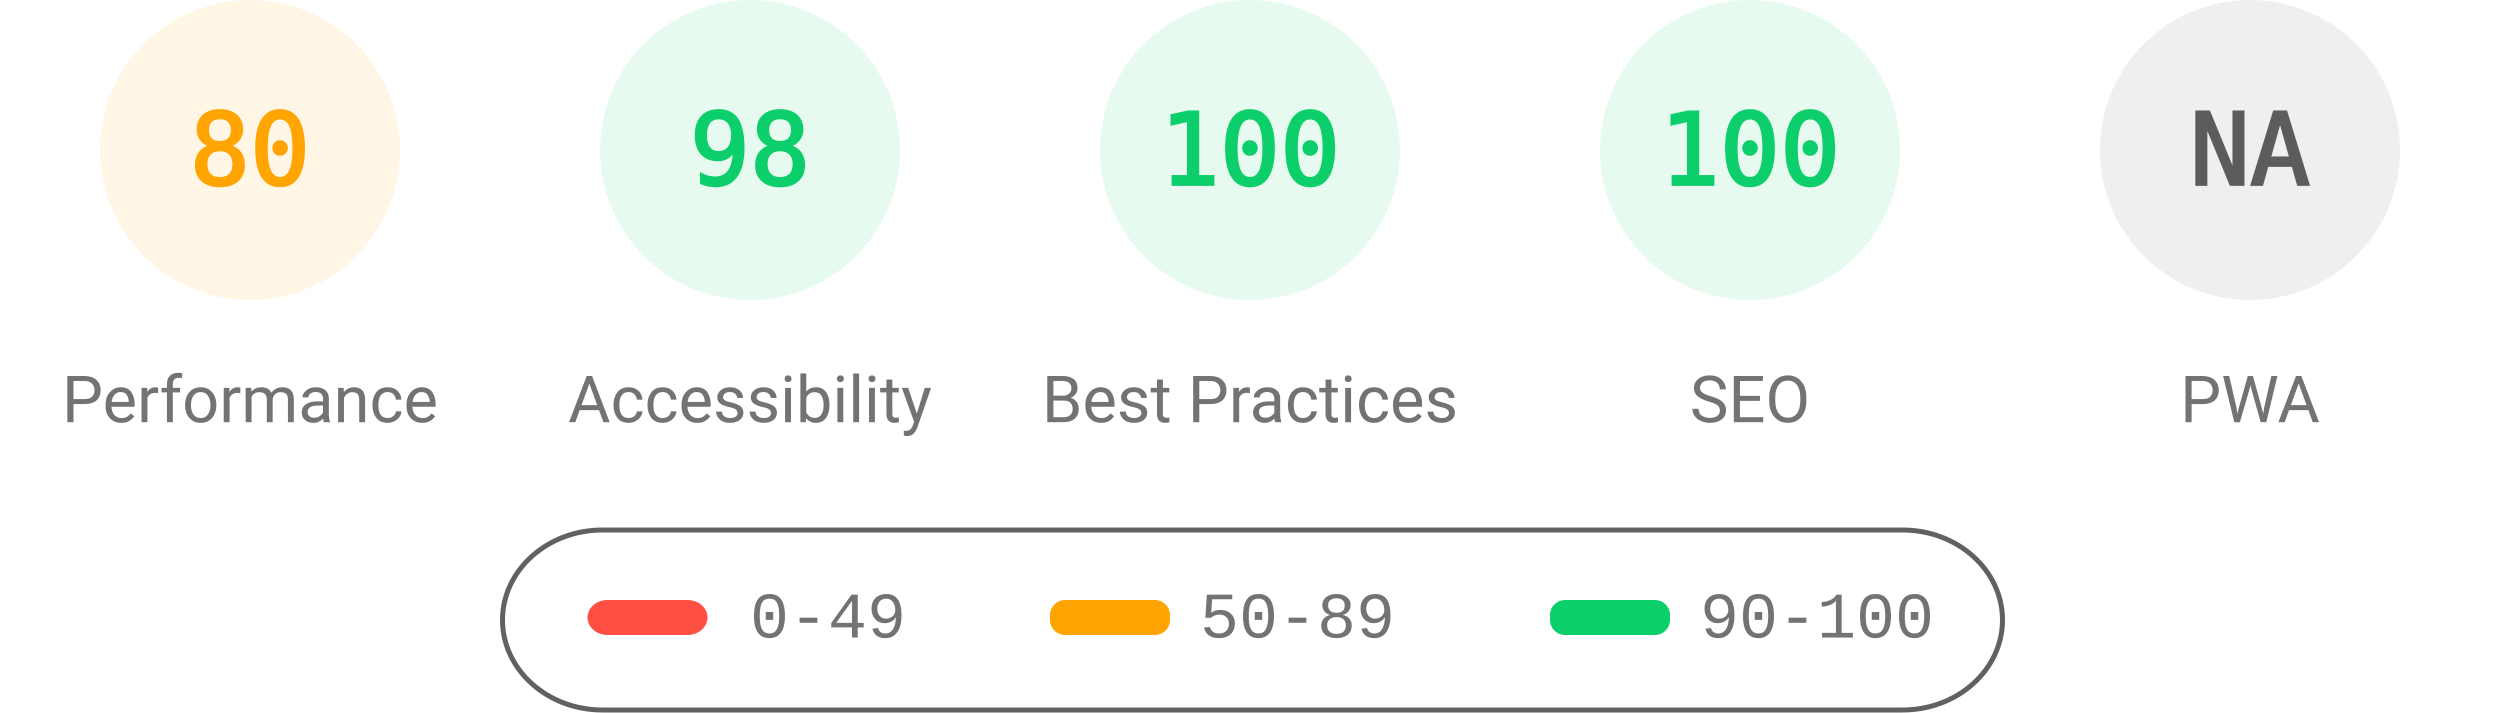
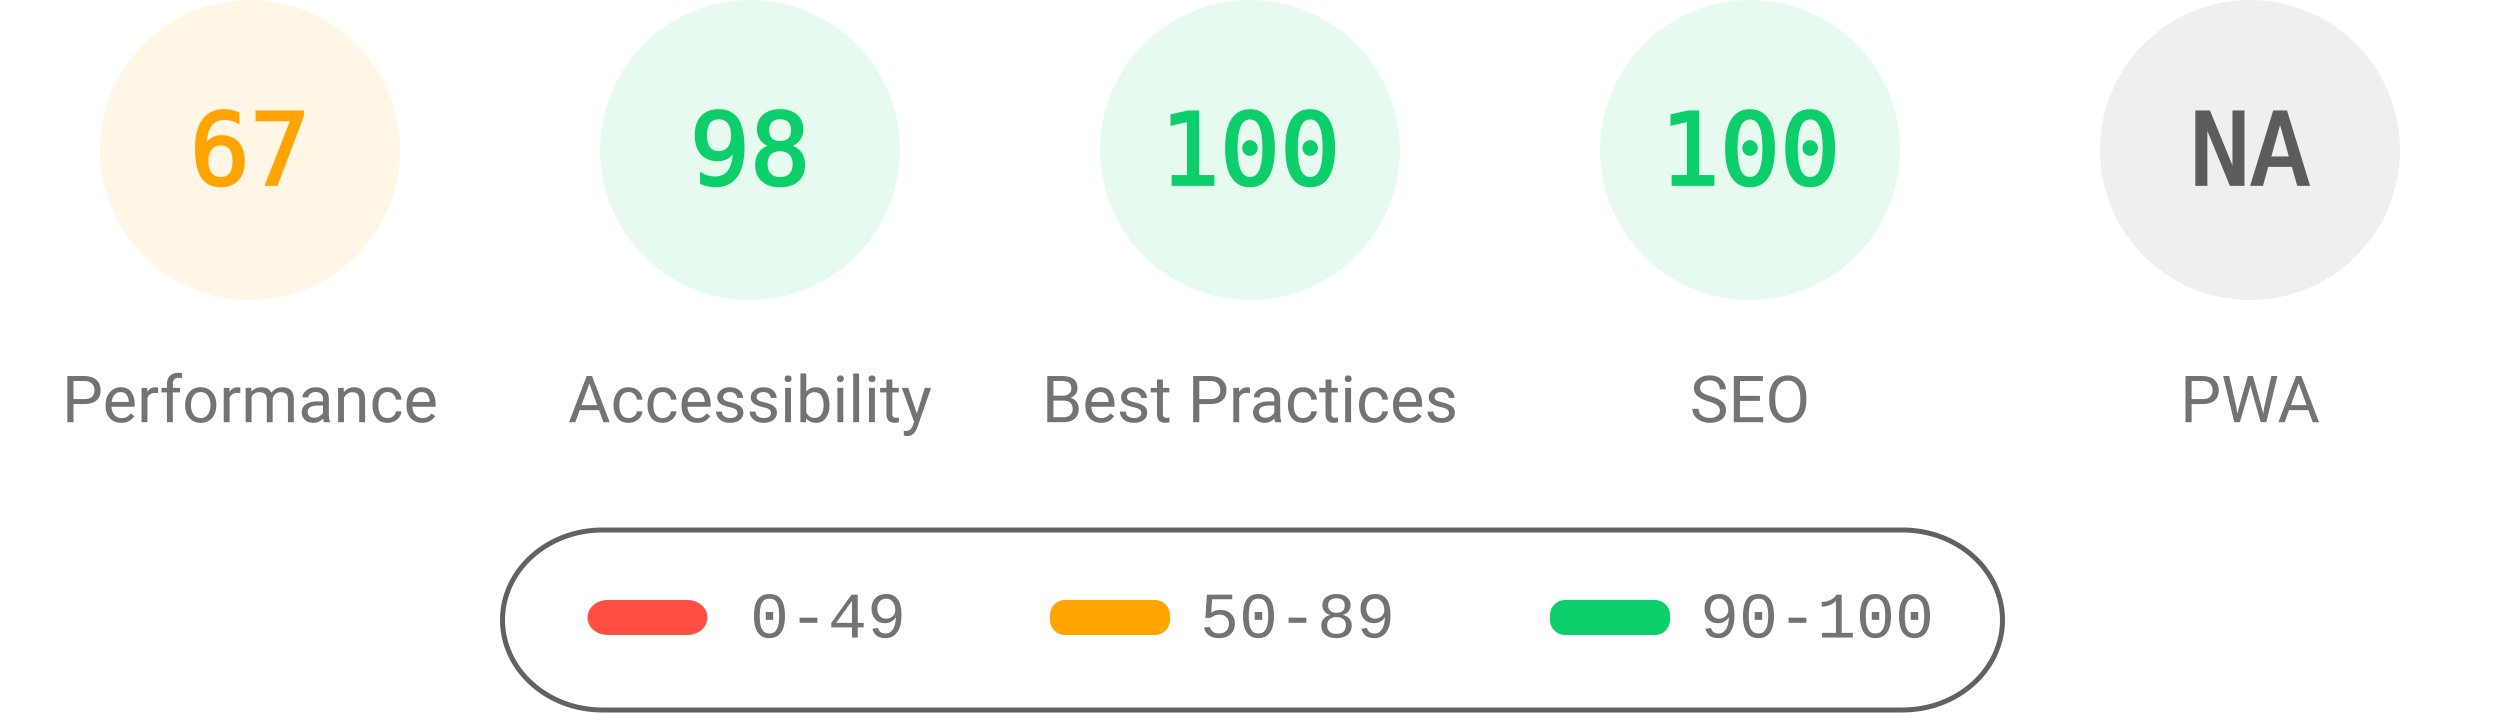
<svg xmlns="http://www.w3.org/2000/svg" fill="none" width="1000" height="285">
  <style>.gauge-base{opacity:.1}.gauge-arc{fill:none;animation-delay:250ms;stroke-linecap:round;transform:rotate(-90deg);transform-origin:100px 60px;animation:load-gauge 1s ease forwards}.guage-text{font-size:40px;font-family:monospace;text-align:center}.guage-red{color:#ff4e42;fill:#ff4e42;stroke:#ff4e42}.guage-orange{color:#ffa400;fill:#ffa400;stroke:#ffa400}.guage-green{color:#0cce6b;fill:#0cce6b;stroke:#0cce6b}.guage-undefined{color:#5c5c5c;fill:#5c5c5c;stroke:#5c5c5c}.guage-title{color:#737373;fill:#737373;stroke:none;font-size:26px;line-height:26px;font-family:Roboto,Halvetica,Arial,sans-serif}@keyframes load-gauge{from{stroke-dasharray:0 352.858}}</style>
  <svg class="guage-div guage-perf guage-orange" viewBox="0 0 200 200" width="200" height="200">
    <circle class="gauge-base" r="56" cx="100" cy="60" stroke-width="8" />
-     <circle class="gauge-arc guage-arc-1" r="56" cx="100" cy="60" stroke-width="8" style="stroke-dasharray:281.486,351.858" />
-     <text class="guage-text" x="100" y="60" alignment-baseline="central" dominant-baseline="central" text-anchor="middle">80</text>
+     <circle class="gauge-arc guage-arc-1" r="56" cx="100" cy="60" stroke-width="8" style="stroke-dasharray:235.745,351.858" />
+     <text class="guage-text" x="100" y="60" alignment-baseline="central" dominant-baseline="central" text-anchor="middle">67</text>
    <text class="guage-title" x="100" y="160" alignment-baseline="central" dominant-baseline="central" text-anchor="middle">Performance</text>
  </svg>
  <svg class="guage-div guage-acc guage-green" viewBox="0 0 200 200" width="200" height="200" x="200">
    <circle class="gauge-base" r="56" cx="100" cy="60" stroke-width="8" />
    <circle class="gauge-arc guage-arc-2" r="56" cx="100" cy="60" stroke-width="8" style="stroke-dasharray:344.821,351.858" />
    <text class="guage-text" x="100" y="60" alignment-baseline="central" dominant-baseline="central" text-anchor="middle">98</text>
    <text class="guage-title" x="100" y="160" alignment-baseline="central" dominant-baseline="central" text-anchor="middle">Accessibility</text>
  </svg>
  <svg class="guage-div guage-best guage-green" viewBox="0 0 200 200" width="200" height="200" x="400">
    <circle class="gauge-base" r="56" cx="100" cy="60" stroke-width="8" />
    <circle class="gauge-arc guage-arc-3" r="56" cx="100" cy="60" stroke-width="8" style="stroke-dasharray:351.858,351.858" />
    <text class="guage-text" x="100" y="60" alignment-baseline="central" dominant-baseline="central" text-anchor="middle">100</text>
    <text class="guage-title" x="100" y="160" alignment-baseline="central" dominant-baseline="central" text-anchor="middle">Best Practices</text>
  </svg>
  <svg class="guage-div guage-seo guage-green" viewBox="0 0 200 200" width="200" height="200" x="600">
    <circle class="gauge-base" r="56" cx="100" cy="60" stroke-width="8" />
    <circle class="gauge-arc guage-arc-4" r="56" cx="100" cy="60" stroke-width="8" style="stroke-dasharray:351.858,351.858" />
    <text class="guage-text" x="100" y="60" alignment-baseline="central" dominant-baseline="central" text-anchor="middle">100</text>
    <text class="guage-title" x="100" y="160" alignment-baseline="central" dominant-baseline="central" text-anchor="middle">SEO</text>
  </svg>
  <svg class="guage-div guage-pwa guage-undefined" viewBox="0 0 200 200" width="200" height="200" x="800">
    <circle class="gauge-base" r="56" cx="100" cy="60" stroke-width="8" />
    <circle class="gauge-arc guage-arc-4" r="56" cx="100" cy="60" stroke-width="8" style="stroke-dasharray:351.858,351.858" />
    <text class="guage-text" x="100" y="60" alignment-baseline="central" dominant-baseline="central" text-anchor="middle">NA</text>
    <text class="guage-title" x="100" y="160" alignment-baseline="central" dominant-baseline="central" text-anchor="middle">PWA</text>
  </svg>
  <svg width="604" height="76" x="200" y="210">
    <path fill="none" id="canvas_background" d="M-1-1h604v80H-1z" />
    <rect fill-opacity="0" stroke="#616161" stroke-width="2" rx="40" id="svg_2" height="72" width="600" y="2" x="1" fill="#000" />
    <rect stroke="#000" rx="8" id="svg_3" height="14" width="48" y="30" x="35" stroke-opacity="null" stroke-width="0" fill="#ff4e42" />
    <rect stroke="#000" rx="6" id="svg_4" height="14" width="48" y="30" x="220" stroke-opacity="null" stroke-width="0" fill="#ffa400" />
    <rect stroke="#000" rx="6" id="svg_5" height="14" width="48" y="30" x="420" stroke-opacity="null" stroke-width="0" fill="#0cce6b" />
    <text xml:space="preserve" text-anchor="start" font-family="'Courier New', Courier, monospace" font-size="26" id="svg_6" y="45" x="100" stroke-opacity="null" stroke-width="0" stroke="#000" fill="#737373">0-49</text>
    <text xml:space="preserve" text-anchor="start" font-family="'Courier New', Courier, monospace" font-size="26" id="svg_7" y="45" x="280" stroke-opacity="null" stroke-width="0" stroke="#000" fill="#737373">50-89</text>
    <text xml:space="preserve" text-anchor="start" font-family="'Courier New', Courier, monospace" font-size="26" id="svg_8" y="45" x="480" stroke-opacity="null" stroke-width="0" stroke="#000" fill="#737373">90-100</text>
  </svg>
</svg>
